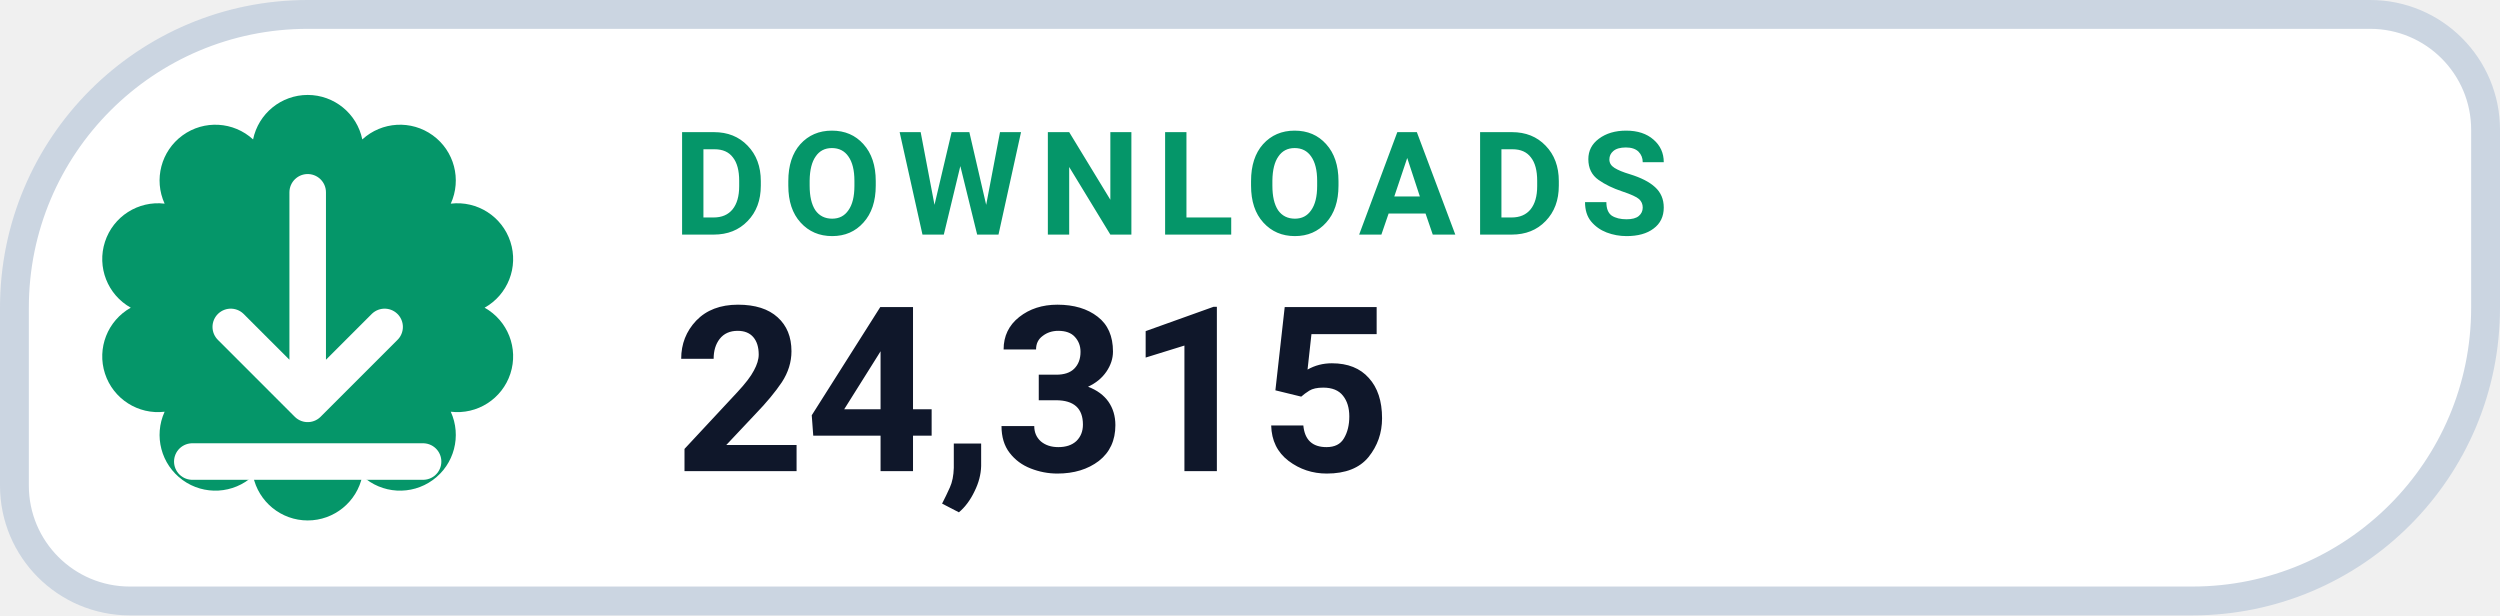
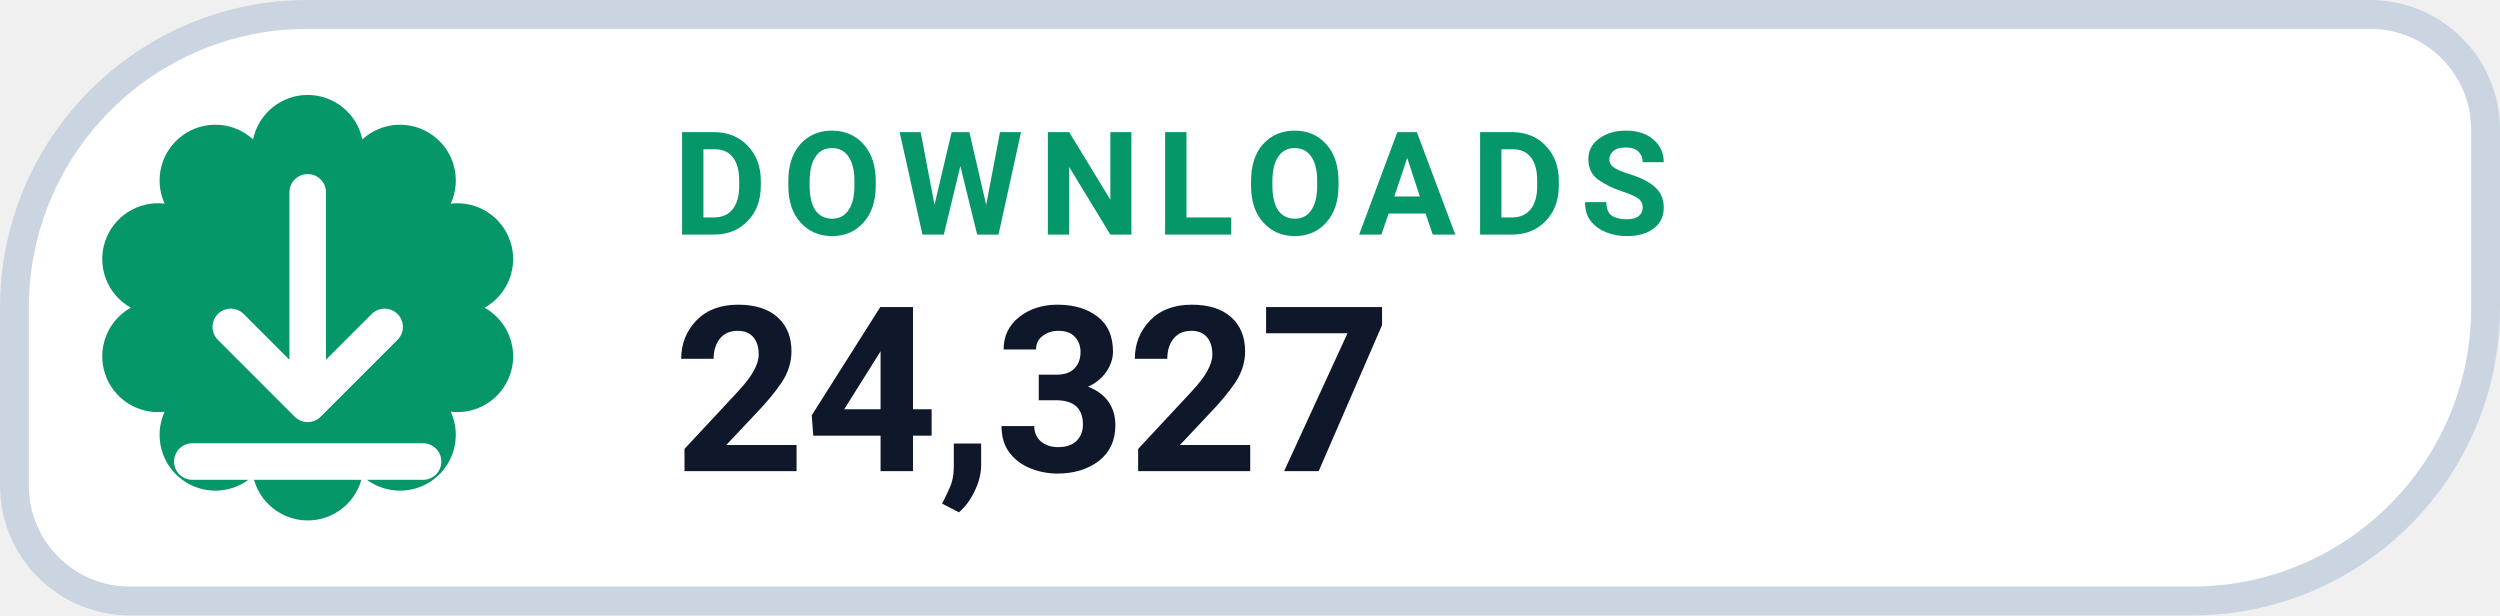
- <svg xmlns="http://www.w3.org/2000/svg" width="130" height="32" viewBox="0 0 130 32" role="img" aria-label="DOWNLOADS 24,315">
+ <svg xmlns="http://www.w3.org/2000/svg" width="130" height="32" viewBox="0 0 130 32" role="img" aria-label="DOWNLOADS 24,327">
  <path d="M 16.00 0.75 H 123.25 A 6.00 6.00 0 0 1 129.25 6.75 V 16.00 A 15.25 15.25 0 0 1 114.00 31.25 H 6.75 A 6.00 6.00 0 0 1 0.75 25.25 V 16.00 A 15.25 15.25 0 0 1 16.00 0.75 Z" fill="#FFFFFF" stroke="#CBD5E1" stroke-width="1.5" />
  <path d="M 13.16 7.25 A 2.90 2.90 0 0 1 18.84 7.25 A 2.90 2.90 0 0 1 23.44 10.59 A 2.90 2.90 0 0 1 25.20 16.00 A 2.90 2.90 0 0 1 23.44 21.41 A 2.90 2.90 0 0 1 18.84 24.75 A 2.90 2.90 0 0 1 13.16 24.75 A 2.90 2.90 0 0 1 8.56 21.41 A 2.90 2.90 0 0 1 6.80 16.00 A 2.90 2.90 0 0 1 8.56 10.59 A 2.90 2.90 0 0 1 13.16 7.25 Z" fill="#059669" />
  <g transform="translate(16 16)" style="color:#FFFFFF;">
    <path d="M0 -6 v11 m0 0 l4 -4 m-4 4 l-4 -4 M-6 8 h12" fill="none" stroke="currentColor" stroke-width="1.9" stroke-linecap="round" stroke-linejoin="round" />
  </g>
  <text x="35" y="12.2" fill="#059669" font-family="-apple-system,BlinkMacSystemFont,'Segoe UI',Roboto,Helvetica,Arial,sans-serif" font-size="7.5" font-weight="700" letter-spacing=".8">DOWNLOADS</text>
-   <text x="35" y="24.5" fill="#0F172A" font-family="-apple-system,BlinkMacSystemFont,'Segoe UI',Roboto,Helvetica,Arial,sans-serif" font-size="12" font-weight="750">24,315</text>
+   <text x="35" y="24.5" fill="#0F172A" font-family="-apple-system,BlinkMacSystemFont,'Segoe UI',Roboto,Helvetica,Arial,sans-serif" font-size="12" font-weight="750">24,327</text>
</svg>
